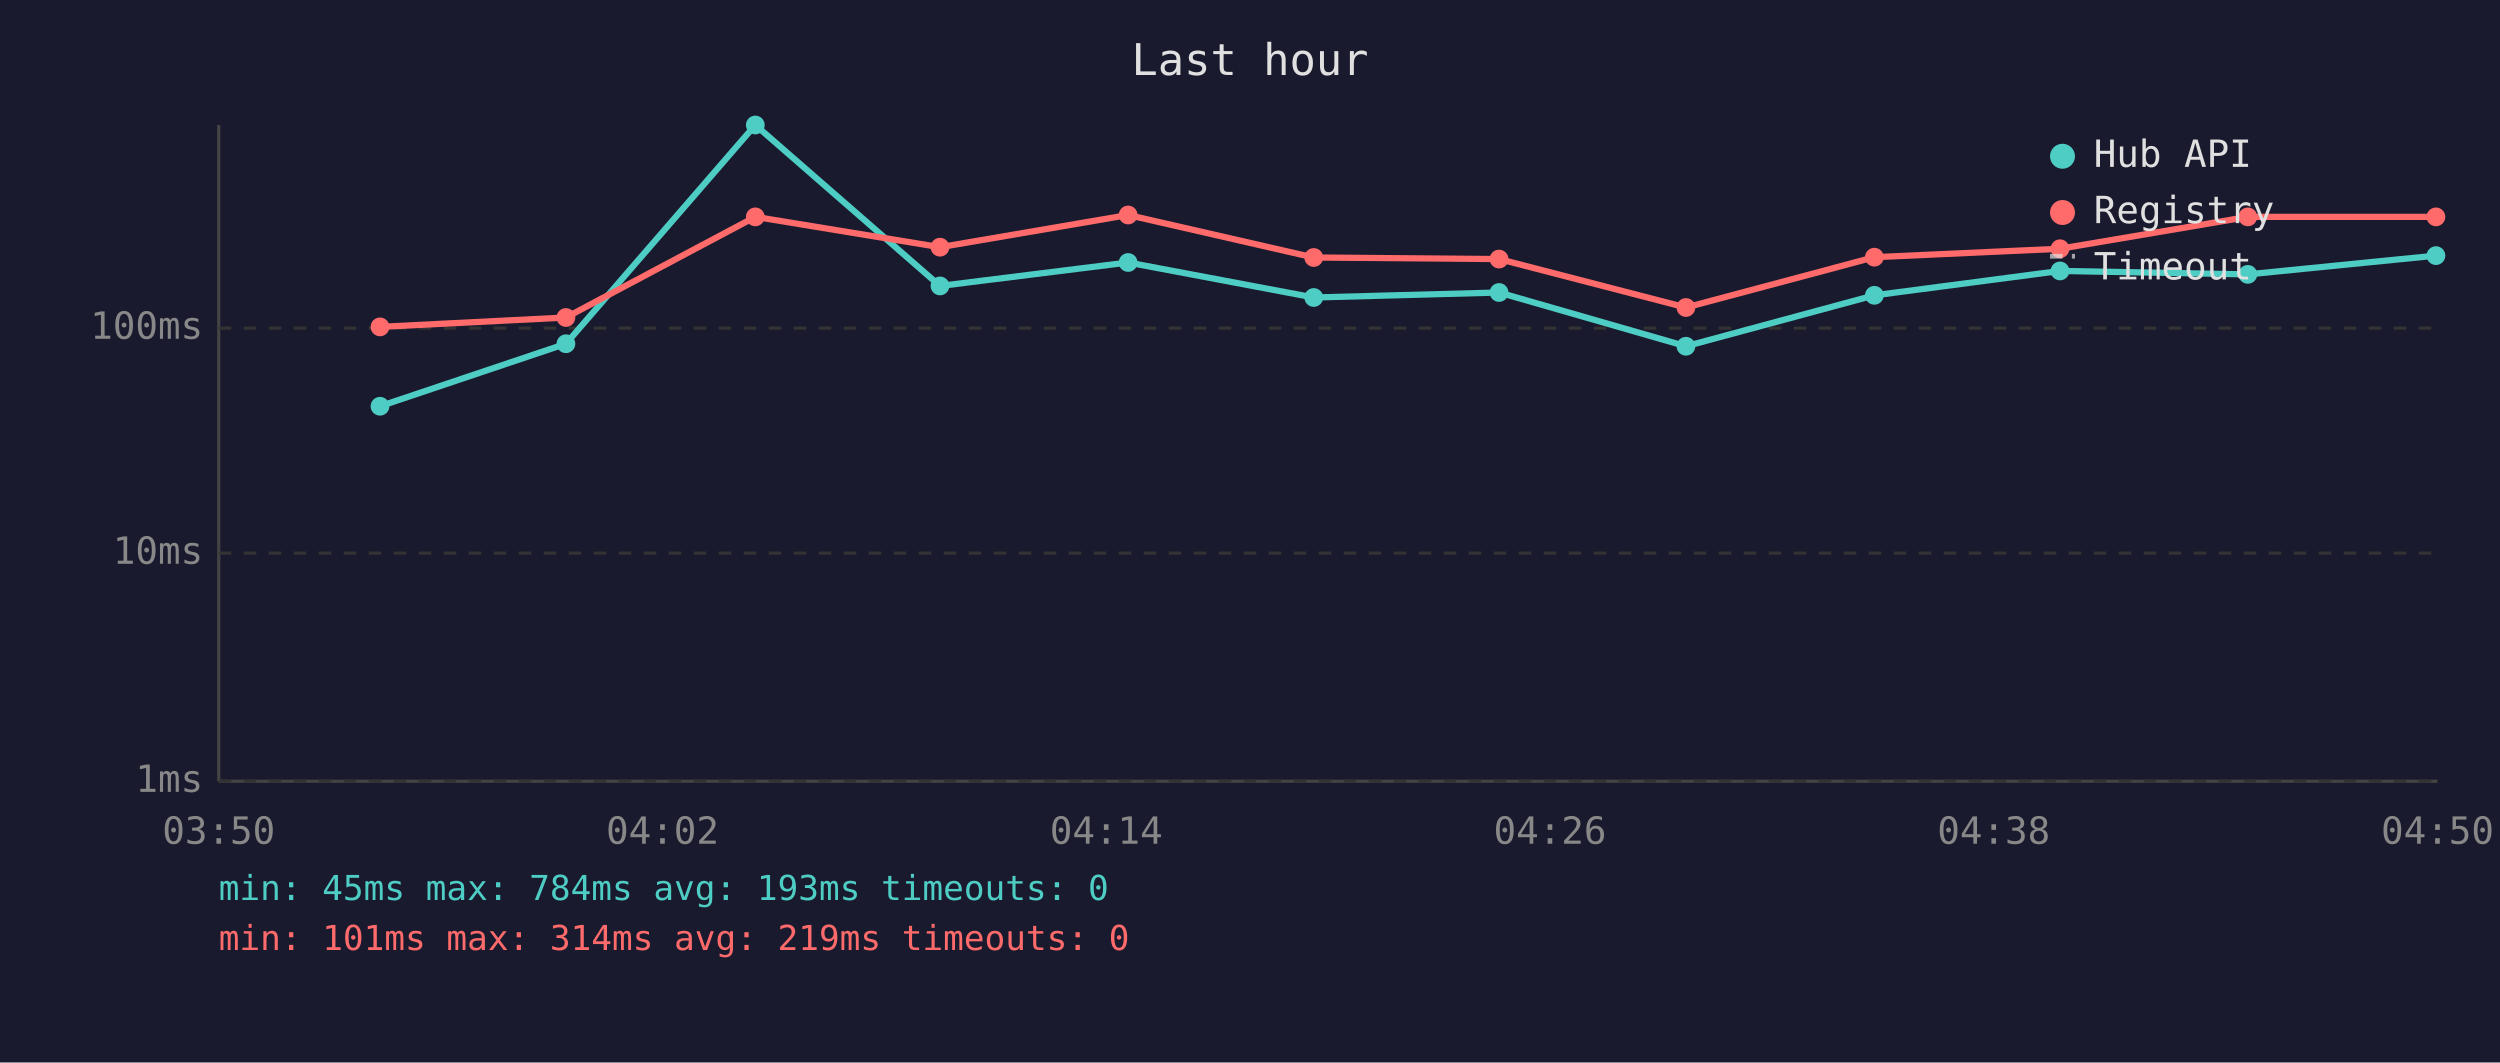
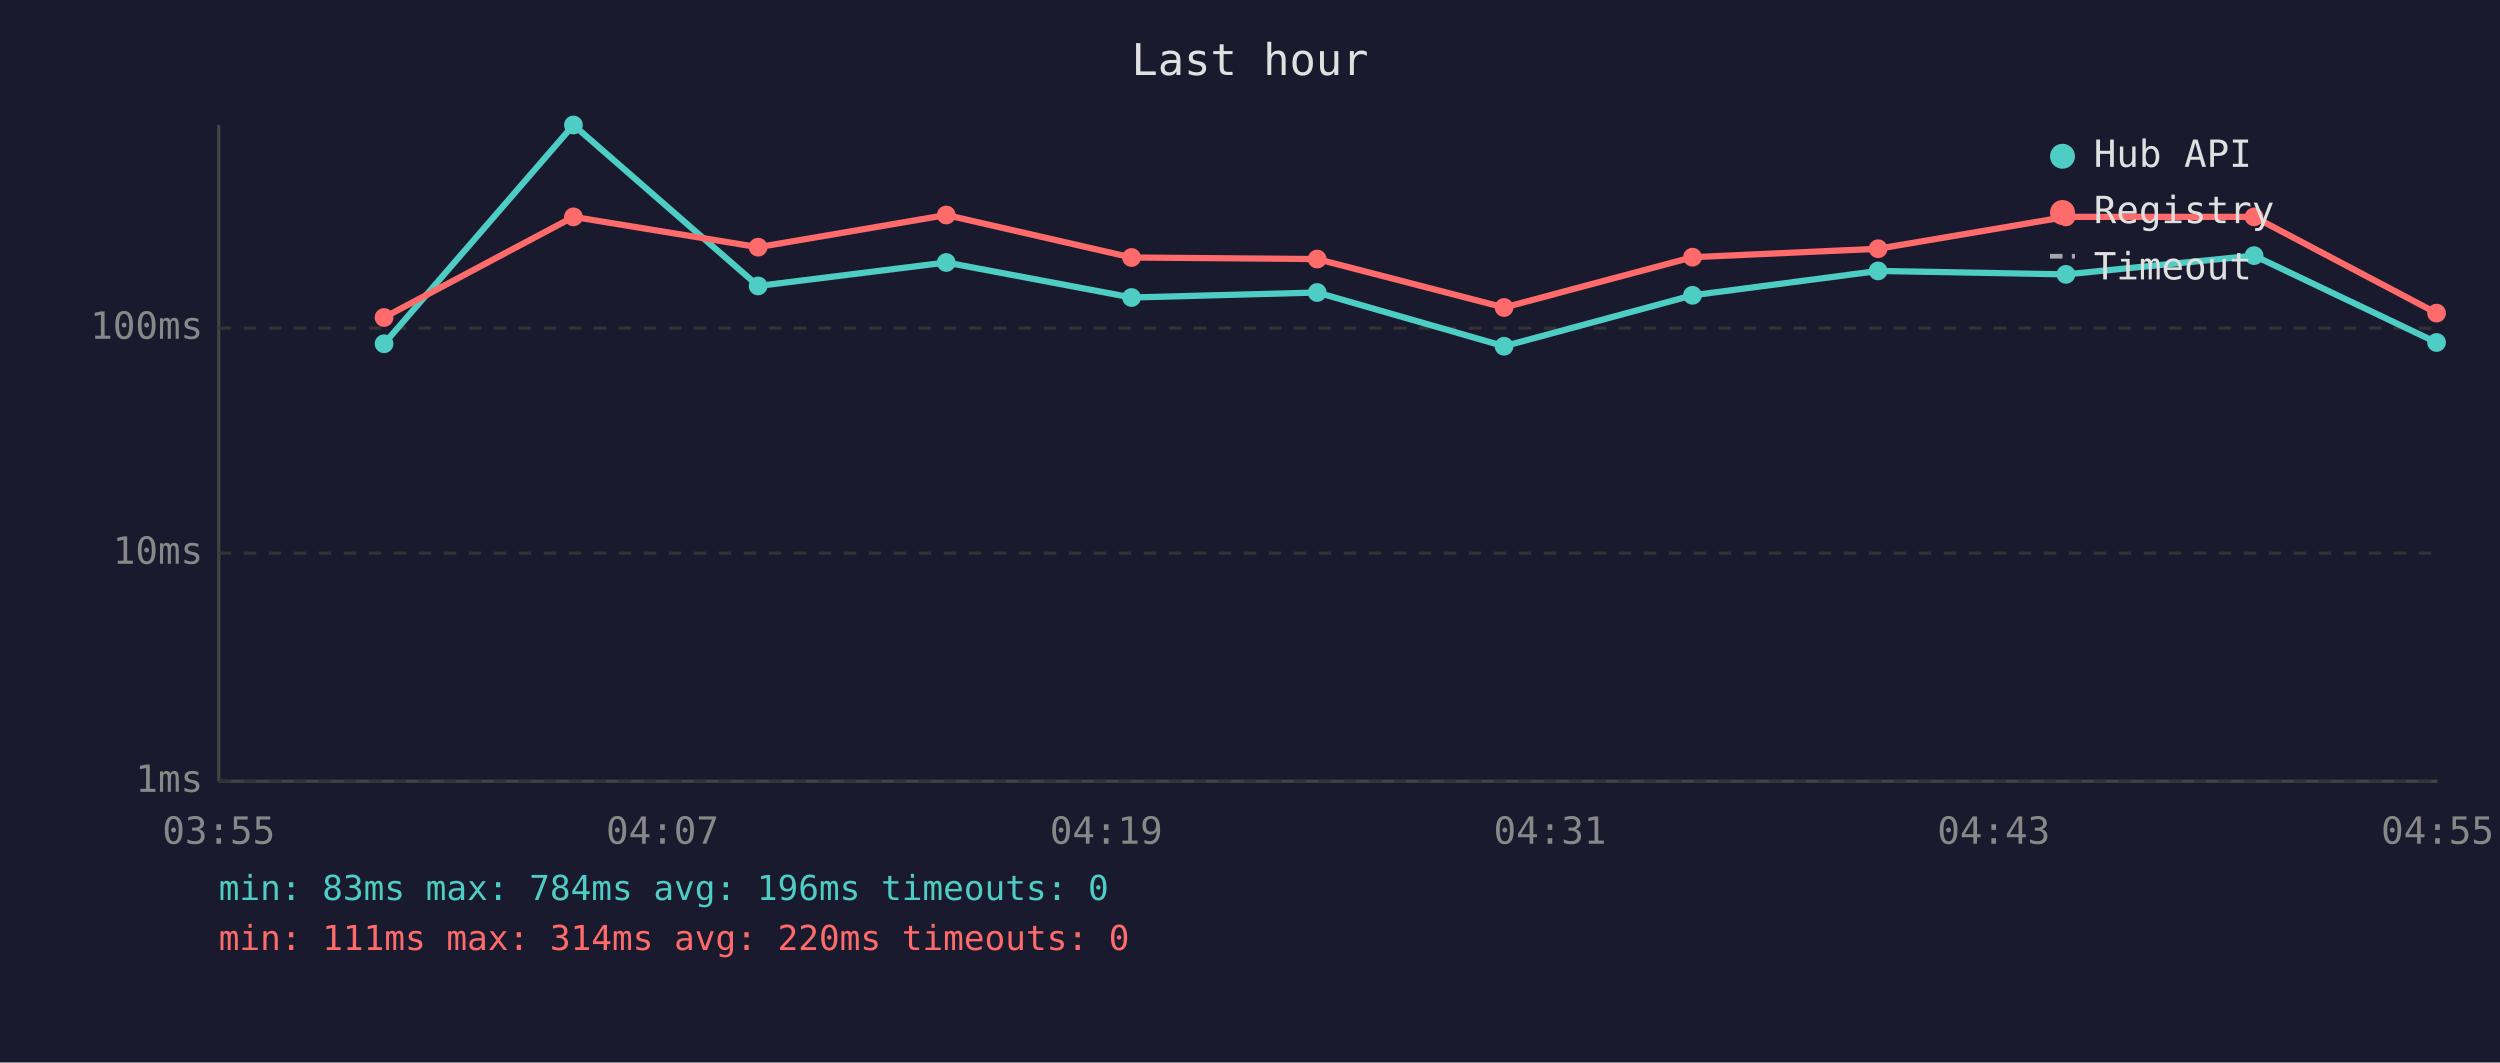
<svg xmlns="http://www.w3.org/2000/svg" viewBox="0 0 800 340" font-family="monospace" font-size="12">
  <rect width="800" height="340" fill="#1a1a2e" />
  <text x="400" y="24" fill="#e0e0e0" font-size="14" text-anchor="middle">Last hour</text>
  <line x1="70" y1="40" x2="70" y2="250" stroke="#444" stroke-width="1" />
  <line x1="70" y1="250" x2="780" y2="250" stroke="#444" stroke-width="1" />
  <line x1="70" y1="250" x2="780" y2="250" stroke="#333" stroke-width="1" stroke-dasharray="4" />
  <text x="65" y="250" fill="#888" text-anchor="end" dominant-baseline="middle">1ms</text>
  <line x1="70" y1="177" x2="780" y2="177" stroke="#333" stroke-width="1" stroke-dasharray="4" />
  <text x="65" y="177" fill="#888" text-anchor="end" dominant-baseline="middle">10ms</text>
  <line x1="70" y1="105" x2="780" y2="105" stroke="#333" stroke-width="1" stroke-dasharray="4" />
  <text x="65" y="105" fill="#888" text-anchor="end" dominant-baseline="middle">100ms</text>
-   <text x="70" y="270" fill="#888" text-anchor="middle">03:50</text>
-   <text x="212" y="270" fill="#888" text-anchor="middle">04:02</text>
-   <text x="354" y="270" fill="#888" text-anchor="middle">04:14</text>
-   <text x="496" y="270" fill="#888" text-anchor="middle">04:26</text>
-   <text x="638" y="270" fill="#888" text-anchor="middle">04:38</text>
-   <text x="780" y="270" fill="#888" text-anchor="middle">04:50</text>
-   <polyline points="121.6,130.0 181.1,110.0 241.7,40.0 300.8,91.5 361.0,84.0 420.4,95.2 479.7,93.6 539.5,110.8 599.8,94.5 659.2,86.7 719.3,87.8 779.5,81.8" fill="none" stroke="#4ecdc4" stroke-width="2" opacity="1" />
-   <circle cx="121.6" cy="130.0" r="3" fill="#4ecdc4" />
-   <circle cx="181.1" cy="110.0" r="3" fill="#4ecdc4" />
-   <circle cx="241.7" cy="40.0" r="3" fill="#4ecdc4" />
-   <circle cx="300.8" cy="91.5" r="3" fill="#4ecdc4" />
-   <circle cx="361.0" cy="84.0" r="3" fill="#4ecdc4" />
-   <circle cx="420.4" cy="95.2" r="3" fill="#4ecdc4" />
-   <circle cx="479.7" cy="93.6" r="3" fill="#4ecdc4" />
-   <circle cx="539.5" cy="110.8" r="3" fill="#4ecdc4" />
-   <circle cx="599.8" cy="94.5" r="3" fill="#4ecdc4" />
-   <circle cx="659.2" cy="86.7" r="3" fill="#4ecdc4" />
-   <circle cx="719.3" cy="87.8" r="3" fill="#4ecdc4" />
-   <circle cx="779.5" cy="81.8" r="3" fill="#4ecdc4" />
-   <polyline points="121.6,104.6 181.1,101.6 241.7,69.4 300.8,79.1 361.0,68.8 420.4,82.4 479.7,82.9 539.5,98.4 599.8,82.3 659.2,79.6 719.3,69.4 779.5,69.4" fill="none" stroke="#ff6b6b" stroke-width="2" opacity="1" />
-   <circle cx="121.6" cy="104.6" r="3" fill="#ff6b6b" />
-   <circle cx="181.1" cy="101.6" r="3" fill="#ff6b6b" />
-   <circle cx="241.7" cy="69.4" r="3" fill="#ff6b6b" />
-   <circle cx="300.8" cy="79.1" r="3" fill="#ff6b6b" />
-   <circle cx="361.0" cy="68.8" r="3" fill="#ff6b6b" />
-   <circle cx="420.4" cy="82.4" r="3" fill="#ff6b6b" />
-   <circle cx="479.7" cy="82.9" r="3" fill="#ff6b6b" />
-   <circle cx="539.5" cy="98.4" r="3" fill="#ff6b6b" />
-   <circle cx="599.8" cy="82.3" r="3" fill="#ff6b6b" />
-   <circle cx="659.2" cy="79.6" r="3" fill="#ff6b6b" />
-   <circle cx="719.3" cy="69.4" r="3" fill="#ff6b6b" />
-   <circle cx="779.5" cy="69.4" r="3" fill="#ff6b6b" />
+   <text x="70" y="270" fill="#888" text-anchor="middle">03:55</text>
+   <text x="212" y="270" fill="#888" text-anchor="middle">04:07</text>
+   <text x="354" y="270" fill="#888" text-anchor="middle">04:19</text>
+   <text x="496" y="270" fill="#888" text-anchor="middle">04:31</text>
+   <text x="638" y="270" fill="#888" text-anchor="middle">04:43</text>
+   <text x="780" y="270" fill="#888" text-anchor="middle">04:55</text>
+   <polyline points="122.9,110.0 183.5,40.0 242.6,91.5 302.8,84.0 362.1,95.2 421.5,93.6 481.3,110.8 541.6,94.5 601.0,86.7 661.1,87.8 721.3,81.8 779.7,109.6" fill="none" stroke="#4ecdc4" stroke-width="2" opacity="1" />
+   <circle cx="122.9" cy="110.0" r="3" fill="#4ecdc4" />
+   <circle cx="183.5" cy="40.0" r="3" fill="#4ecdc4" />
+   <circle cx="242.6" cy="91.5" r="3" fill="#4ecdc4" />
+   <circle cx="302.8" cy="84.0" r="3" fill="#4ecdc4" />
+   <circle cx="362.1" cy="95.2" r="3" fill="#4ecdc4" />
+   <circle cx="421.5" cy="93.6" r="3" fill="#4ecdc4" />
+   <circle cx="481.3" cy="110.8" r="3" fill="#4ecdc4" />
+   <circle cx="541.6" cy="94.5" r="3" fill="#4ecdc4" />
+   <circle cx="601.0" cy="86.7" r="3" fill="#4ecdc4" />
+   <circle cx="661.1" cy="87.8" r="3" fill="#4ecdc4" />
+   <circle cx="721.3" cy="81.8" r="3" fill="#4ecdc4" />
+   <circle cx="779.7" cy="109.6" r="3" fill="#4ecdc4" />
+   <polyline points="122.9,101.6 183.5,69.4 242.6,79.1 302.8,68.8 362.1,82.4 421.5,82.9 481.3,98.4 541.6,82.3 601.0,79.6 661.1,69.4 721.3,69.4 779.7,100.2" fill="none" stroke="#ff6b6b" stroke-width="2" opacity="1" />
+   <circle cx="122.9" cy="101.6" r="3" fill="#ff6b6b" />
+   <circle cx="183.5" cy="69.4" r="3" fill="#ff6b6b" />
+   <circle cx="242.6" cy="79.1" r="3" fill="#ff6b6b" />
+   <circle cx="302.8" cy="68.8" r="3" fill="#ff6b6b" />
+   <circle cx="362.1" cy="82.4" r="3" fill="#ff6b6b" />
+   <circle cx="421.5" cy="82.9" r="3" fill="#ff6b6b" />
+   <circle cx="481.3" cy="98.4" r="3" fill="#ff6b6b" />
+   <circle cx="541.6" cy="82.3" r="3" fill="#ff6b6b" />
+   <circle cx="601.0" cy="79.6" r="3" fill="#ff6b6b" />
+   <circle cx="661.1" cy="69.4" r="3" fill="#ff6b6b" />
+   <circle cx="721.3" cy="69.4" r="3" fill="#ff6b6b" />
+   <circle cx="779.7" cy="100.2" r="3" fill="#ff6b6b" />
  <circle cx="660" cy="50" r="4" fill="#4ecdc4" />
  <text x="670" y="50" fill="#e0e0e0" dominant-baseline="middle">Hub API</text>
  <circle cx="660" cy="68" r="4" fill="#ff6b6b" />
  <text x="670" y="68" fill="#e0e0e0" dominant-baseline="middle">Registry</text>
  <line x1="656" y1="82" x2="664" y2="82" stroke="#e0e0e0" stroke-width="1.5" stroke-dasharray="4,3" opacity="0.7" />
  <text x="670" y="86" fill="#e0e0e0" dominant-baseline="middle">Timeout</text>
-   <text x="70" y="288" fill="#4ecdc4" font-size="11">min: 45ms  max: 784ms  avg: 193ms  timeouts: 0</text>
-   <text x="70" y="304" fill="#ff6b6b" font-size="11">min: 101ms  max: 314ms  avg: 219ms  timeouts: 0</text>
+   <text x="70" y="288" fill="#4ecdc4" font-size="11">min: 83ms  max: 784ms  avg: 196ms  timeouts: 0</text>
+   <text x="70" y="304" fill="#ff6b6b" font-size="11">min: 111ms  max: 314ms  avg: 220ms  timeouts: 0</text>
</svg>
